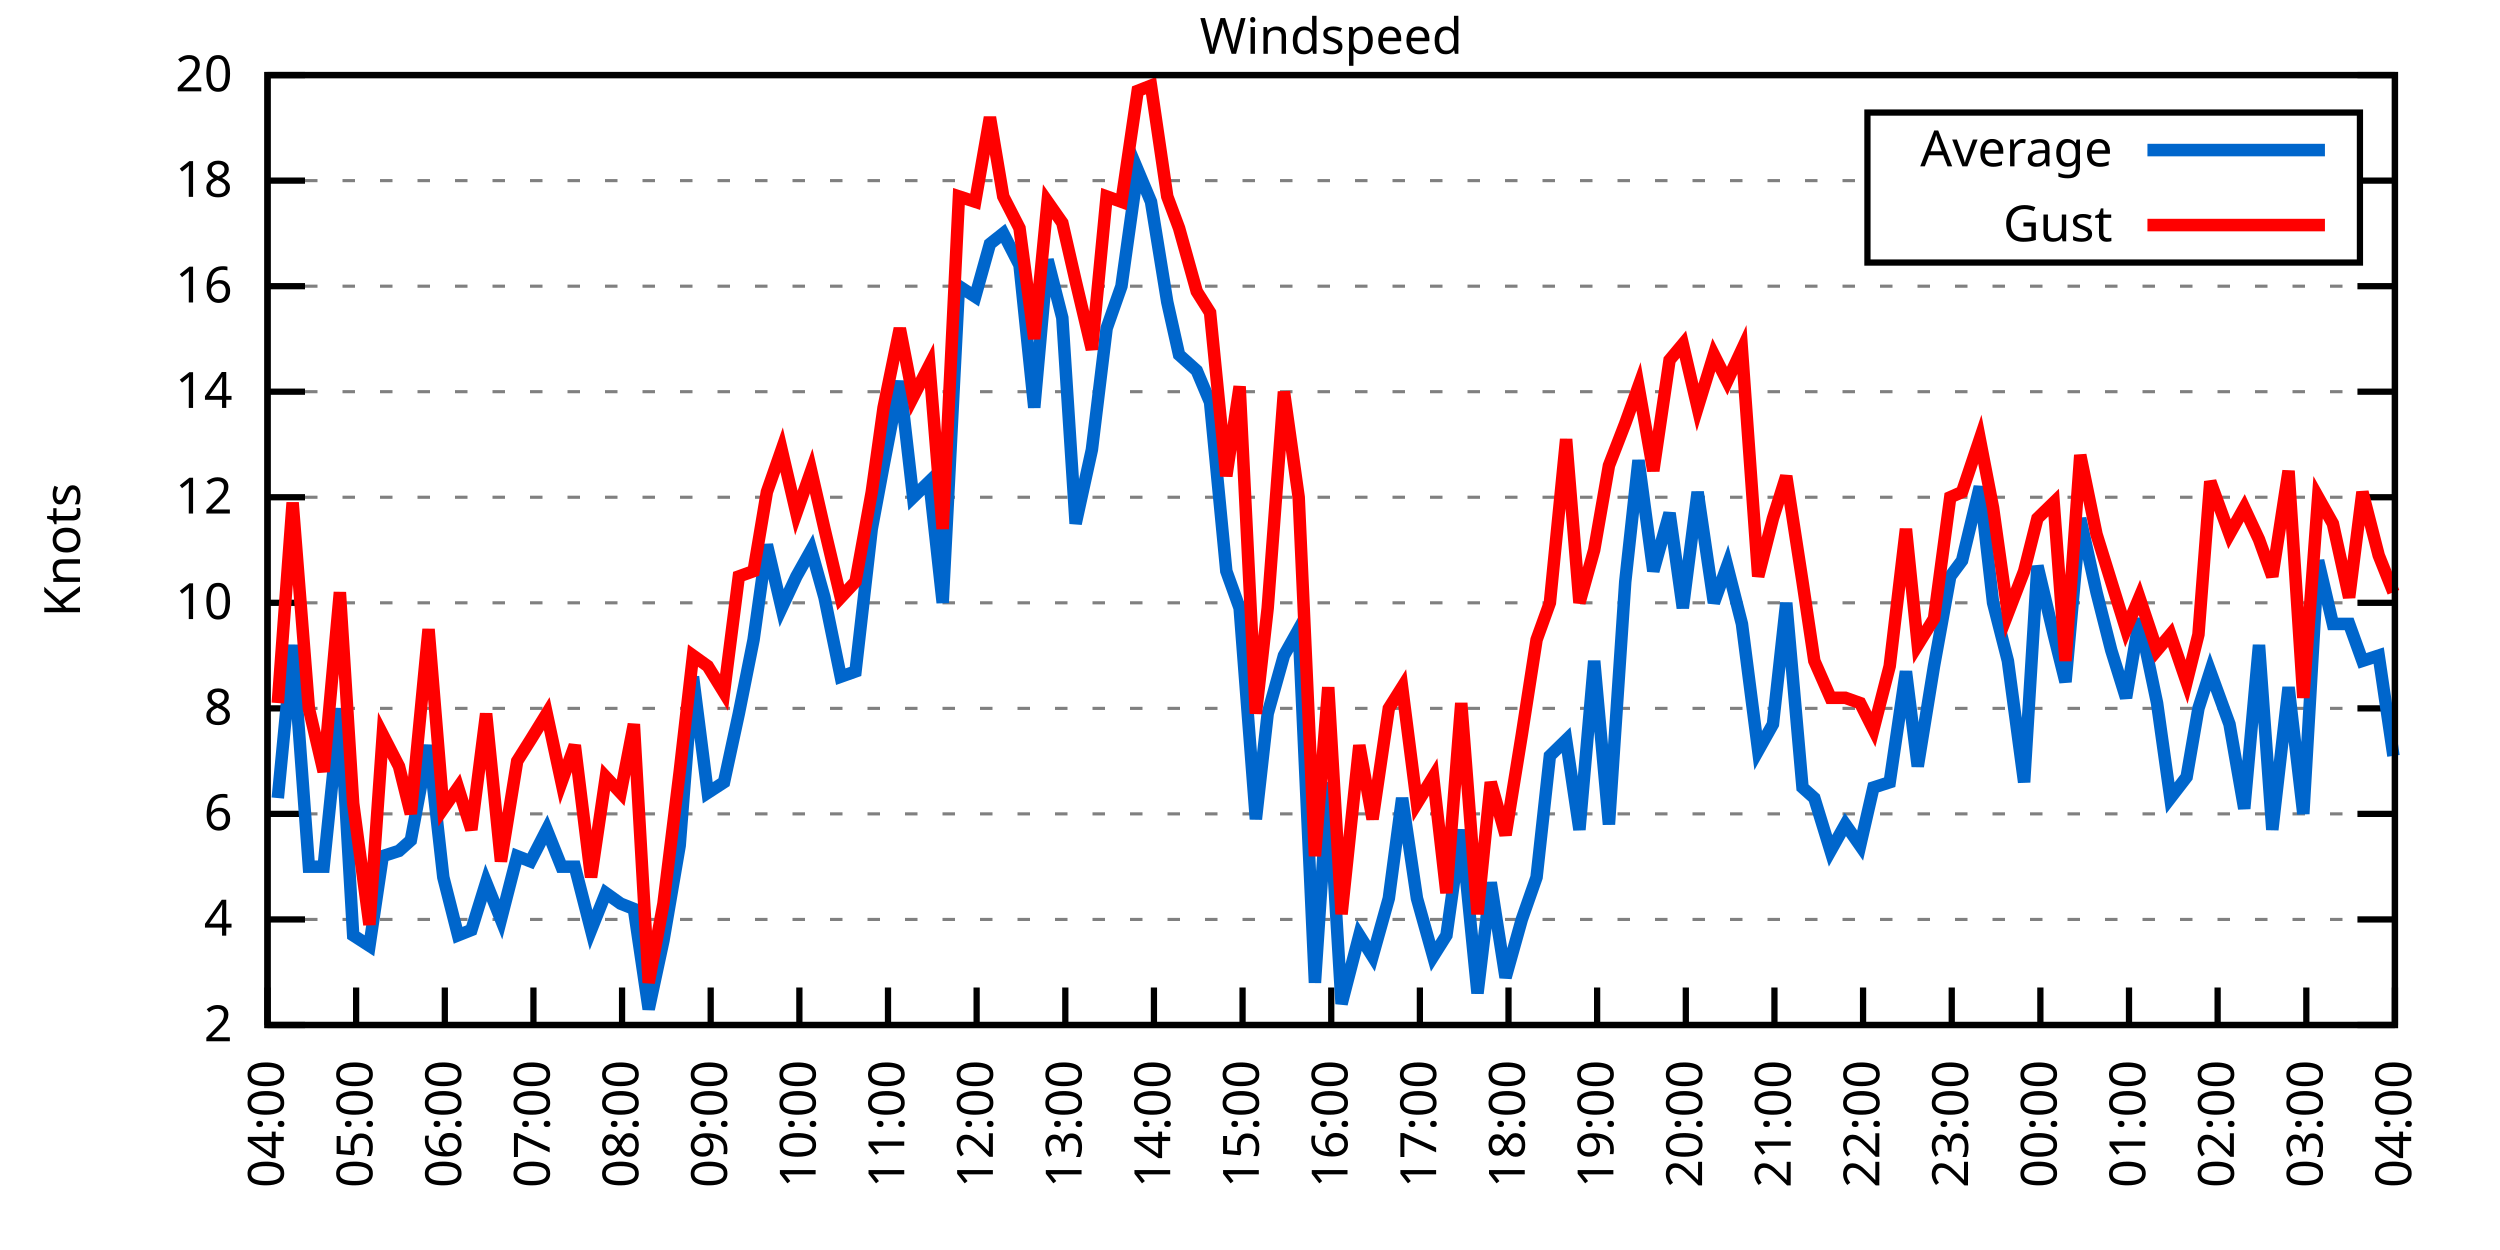
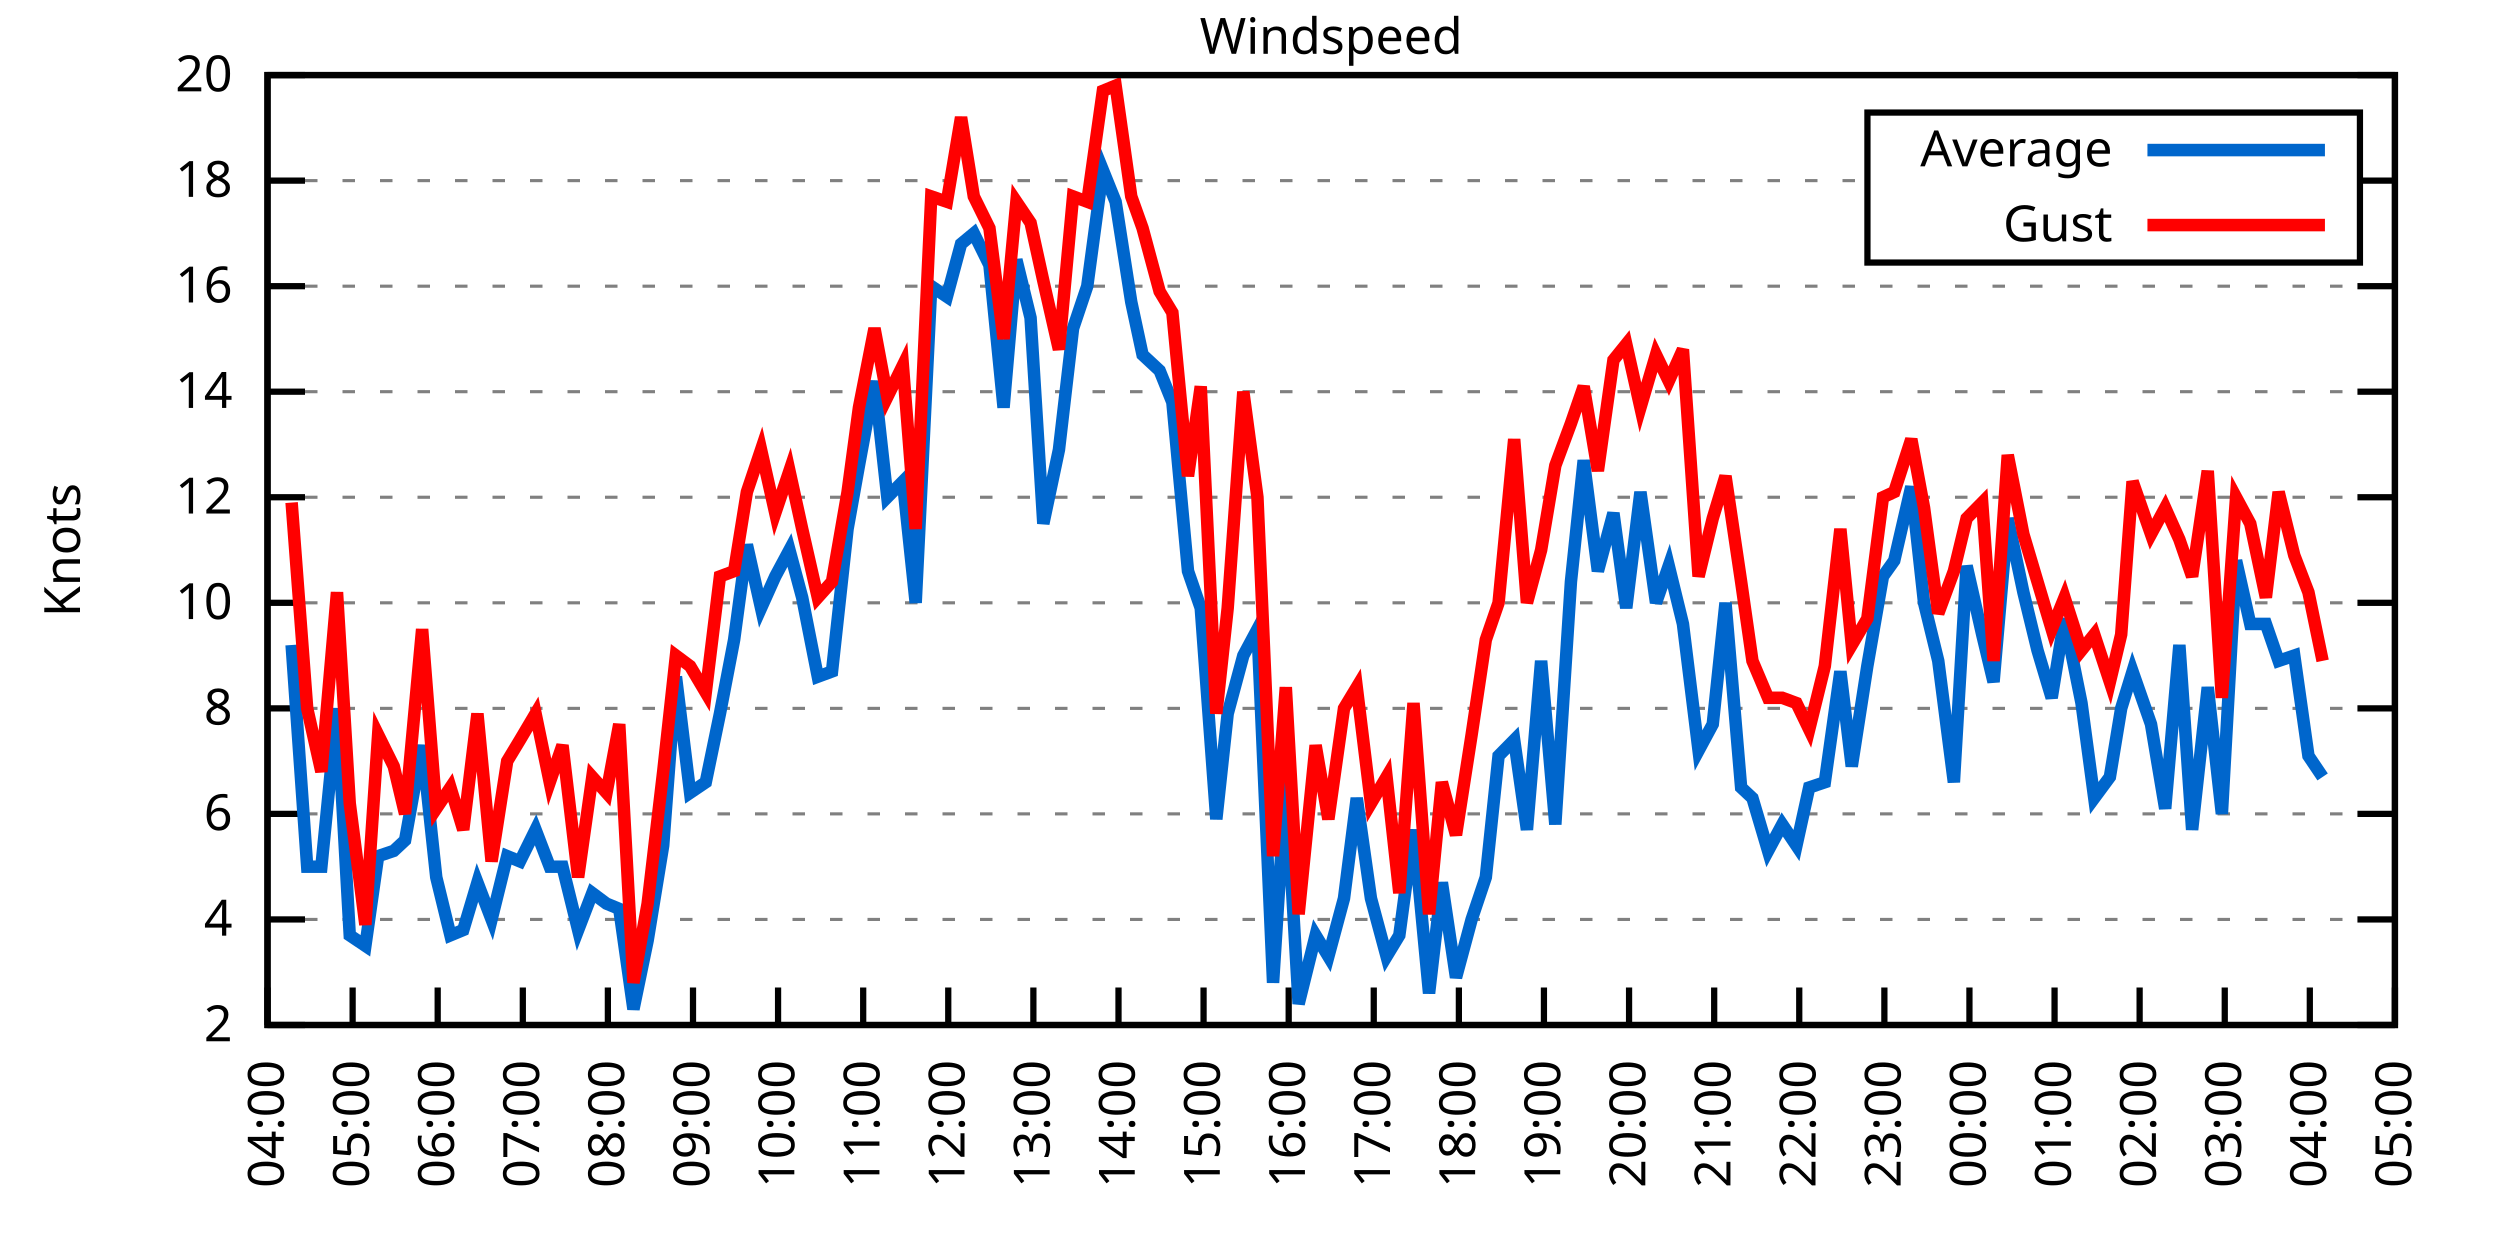
<svg xmlns="http://www.w3.org/2000/svg" xmlns:xlink="http://www.w3.org/1999/xlink" width="400" height="200" viewBox="0 0 400 200">
  <g id="gnuplot_canvas">
    <rect x="0" y="0" width="400" height="200" fill="none" />
    <defs>
      <circle id="gpDot" r="0.5" stroke-width="0.5" stroke="currentColor" />
      <path id="gpPt0" stroke-width="0.333" stroke="currentColor" d="M-1,0 h2 M0,-1 v2" />
      <path id="gpPt1" stroke-width="0.333" stroke="currentColor" d="M-1,-1 L1,1 M1,-1 L-1,1" />
      <path id="gpPt2" stroke-width="0.333" stroke="currentColor" d="M-1,0 L1,0 M0,-1 L0,1 M-1,-1 L1,1 M-1,1 L1,-1" />
      <rect id="gpPt3" stroke-width="0.333" stroke="currentColor" x="-1" y="-1" width="2" height="2" />
      <rect id="gpPt4" stroke-width="0.333" stroke="currentColor" fill="currentColor" x="-1" y="-1" width="2" height="2" />
      <circle id="gpPt5" stroke-width="0.333" stroke="currentColor" cx="0" cy="0" r="1" />
      <use xlink:href="#gpPt5" id="gpPt6" fill="currentColor" stroke="none" />
      <path id="gpPt7" stroke-width="0.333" stroke="currentColor" d="M0,-1.33 L-1.33,0.67 L1.33,0.67 z" />
      <use xlink:href="#gpPt7" id="gpPt8" fill="currentColor" stroke="none" />
      <use xlink:href="#gpPt7" id="gpPt9" stroke="currentColor" transform="rotate(180)" />
      <use xlink:href="#gpPt9" id="gpPt10" fill="currentColor" stroke="none" />
      <use xlink:href="#gpPt3" id="gpPt11" stroke="currentColor" transform="rotate(45)" />
      <use xlink:href="#gpPt11" id="gpPt12" fill="currentColor" stroke="none" />
      <path id="gpPt13" stroke-width="0.333" stroke="currentColor" d="M0,1.330 L1.265,0.411 L0.782,-1.067 L-0.782,-1.076 L-1.265,0.411 z" />
      <use xlink:href="#gpPt13" id="gpPt14" fill="currentColor" stroke="none" />
      <filter id="textbox" filterUnits="objectBoundingBox" x="0" y="0" height="1" width="1">
        <feFlood flood-color="white" flood-opacity="1" result="bgnd" />
        <feComposite in="SourceGraphic" in2="bgnd" operator="atop" />
      </filter>
      <filter id="greybox" filterUnits="objectBoundingBox" x="0" y="0" height="1" width="1">
        <feFlood flood-color="lightgrey" flood-opacity="1" result="grey" />
        <feComposite in="SourceGraphic" in2="grey" operator="atop" />
      </filter>
    </defs>
    <g fill="none" color="white" stroke="currentColor" stroke-width="1.00" stroke-linecap="butt" stroke-linejoin="miter">
</g>
    <g fill="none" color="black" stroke="currentColor" stroke-width="1.00" stroke-linecap="butt" stroke-linejoin="miter">
      <g stroke="none" shape-rendering="crispEdges">
        <polygon fill="rgb(255, 255, 255)" points="42.80,164.00 383.18,164.00 383.18,12.02 42.80,12.02 " />
      </g>
    </g>
    <g fill="none" color="black" stroke="currentColor" stroke-width="1.00" stroke-linecap="butt" stroke-linejoin="miter">
</g>
    <g fill="none" color="black" stroke="black" stroke-width="0.50" stroke-linecap="butt" stroke-linejoin="miter">
</g>
    <g fill="none" color="gray" stroke="currentColor" stroke-width="0.50" stroke-linecap="butt" stroke-linejoin="miter">
      <path stroke="gray" stroke-dasharray="2,4" class="gridline" d="M42.80,164.00 L383.19,164.00  " />
    </g>
    <g fill="none" color="gray" stroke="gray" stroke-width="1.00" stroke-linecap="butt" stroke-linejoin="miter">
</g>
    <g fill="none" color="black" stroke="currentColor" stroke-width="1.00" stroke-linecap="butt" stroke-linejoin="miter">
      <path stroke="black" d="M42.80,164.00 L48.80,164.00 M383.19,164.00 L377.19,164.00  " />
      <g transform="translate(37.20,166.60)" stroke="none" fill="black" font-family="Sans" font-size="8.00" text-anchor="end">
        <text>
          <tspan font-family="Sans"> 2</tspan>
        </text>
      </g>
    </g>
    <g fill="none" color="black" stroke="currentColor" stroke-width="1.00" stroke-linecap="butt" stroke-linejoin="miter">
</g>
    <g fill="none" color="black" stroke="black" stroke-width="0.50" stroke-linecap="butt" stroke-linejoin="miter">
</g>
    <g fill="none" color="gray" stroke="currentColor" stroke-width="0.50" stroke-linecap="butt" stroke-linejoin="miter">
      <path stroke="gray" stroke-dasharray="2,4" class="gridline" d="M42.80,147.11 L383.19,147.11  " />
    </g>
    <g fill="none" color="gray" stroke="gray" stroke-width="1.00" stroke-linecap="butt" stroke-linejoin="miter">
</g>
    <g fill="none" color="black" stroke="currentColor" stroke-width="1.00" stroke-linecap="butt" stroke-linejoin="miter">
      <path stroke="black" d="M42.80,147.11 L48.80,147.11 M383.19,147.11 L377.19,147.11  " />
      <g transform="translate(37.20,149.71)" stroke="none" fill="black" font-family="Sans" font-size="8.00" text-anchor="end">
        <text>
          <tspan font-family="Sans"> 4</tspan>
        </text>
      </g>
    </g>
    <g fill="none" color="black" stroke="currentColor" stroke-width="1.00" stroke-linecap="butt" stroke-linejoin="miter">
</g>
    <g fill="none" color="black" stroke="black" stroke-width="0.50" stroke-linecap="butt" stroke-linejoin="miter">
</g>
    <g fill="none" color="gray" stroke="currentColor" stroke-width="0.50" stroke-linecap="butt" stroke-linejoin="miter">
      <path stroke="gray" stroke-dasharray="2,4" class="gridline" d="M42.80,130.22 L383.19,130.22  " />
    </g>
    <g fill="none" color="gray" stroke="gray" stroke-width="1.00" stroke-linecap="butt" stroke-linejoin="miter">
</g>
    <g fill="none" color="black" stroke="currentColor" stroke-width="1.00" stroke-linecap="butt" stroke-linejoin="miter">
      <path stroke="black" d="M42.80,130.22 L48.80,130.22 M383.19,130.22 L377.19,130.22  " />
      <g transform="translate(37.20,132.82)" stroke="none" fill="black" font-family="Sans" font-size="8.00" text-anchor="end">
        <text>
          <tspan font-family="Sans"> 6</tspan>
        </text>
      </g>
    </g>
    <g fill="none" color="black" stroke="currentColor" stroke-width="1.00" stroke-linecap="butt" stroke-linejoin="miter">
</g>
    <g fill="none" color="black" stroke="black" stroke-width="0.50" stroke-linecap="butt" stroke-linejoin="miter">
</g>
    <g fill="none" color="gray" stroke="currentColor" stroke-width="0.50" stroke-linecap="butt" stroke-linejoin="miter">
      <path stroke="gray" stroke-dasharray="2,4" class="gridline" d="M42.80,113.34 L383.19,113.34  " />
    </g>
    <g fill="none" color="gray" stroke="gray" stroke-width="1.00" stroke-linecap="butt" stroke-linejoin="miter">
</g>
    <g fill="none" color="black" stroke="currentColor" stroke-width="1.00" stroke-linecap="butt" stroke-linejoin="miter">
      <path stroke="black" d="M42.80,113.34 L48.80,113.34 M383.19,113.34 L377.19,113.34  " />
      <g transform="translate(37.20,115.94)" stroke="none" fill="black" font-family="Sans" font-size="8.00" text-anchor="end">
        <text>
          <tspan font-family="Sans"> 8</tspan>
        </text>
      </g>
    </g>
    <g fill="none" color="black" stroke="currentColor" stroke-width="1.00" stroke-linecap="butt" stroke-linejoin="miter">
</g>
    <g fill="none" color="black" stroke="black" stroke-width="0.50" stroke-linecap="butt" stroke-linejoin="miter">
</g>
    <g fill="none" color="gray" stroke="currentColor" stroke-width="0.50" stroke-linecap="butt" stroke-linejoin="miter">
      <path stroke="gray" stroke-dasharray="2,4" class="gridline" d="M42.80,96.45 L383.19,96.45  " />
    </g>
    <g fill="none" color="gray" stroke="gray" stroke-width="1.00" stroke-linecap="butt" stroke-linejoin="miter">
</g>
    <g fill="none" color="black" stroke="currentColor" stroke-width="1.00" stroke-linecap="butt" stroke-linejoin="miter">
      <path stroke="black" d="M42.80,96.45 L48.80,96.45 M383.19,96.45 L377.19,96.45  " />
      <g transform="translate(37.20,99.05)" stroke="none" fill="black" font-family="Sans" font-size="8.00" text-anchor="end">
        <text>
          <tspan font-family="Sans"> 10</tspan>
        </text>
      </g>
    </g>
    <g fill="none" color="black" stroke="currentColor" stroke-width="1.00" stroke-linecap="butt" stroke-linejoin="miter">
</g>
    <g fill="none" color="black" stroke="black" stroke-width="0.50" stroke-linecap="butt" stroke-linejoin="miter">
</g>
    <g fill="none" color="gray" stroke="currentColor" stroke-width="0.50" stroke-linecap="butt" stroke-linejoin="miter">
      <path stroke="gray" stroke-dasharray="2,4" class="gridline" d="M42.80,79.56 L383.19,79.56  " />
    </g>
    <g fill="none" color="gray" stroke="gray" stroke-width="1.00" stroke-linecap="butt" stroke-linejoin="miter">
</g>
    <g fill="none" color="black" stroke="currentColor" stroke-width="1.00" stroke-linecap="butt" stroke-linejoin="miter">
      <path stroke="black" d="M42.80,79.56 L48.80,79.56 M383.19,79.56 L377.19,79.56  " />
      <g transform="translate(37.20,82.16)" stroke="none" fill="black" font-family="Sans" font-size="8.00" text-anchor="end">
        <text>
          <tspan font-family="Sans"> 12</tspan>
        </text>
      </g>
    </g>
    <g fill="none" color="black" stroke="currentColor" stroke-width="1.00" stroke-linecap="butt" stroke-linejoin="miter">
</g>
    <g fill="none" color="black" stroke="black" stroke-width="0.50" stroke-linecap="butt" stroke-linejoin="miter">
</g>
    <g fill="none" color="gray" stroke="currentColor" stroke-width="0.50" stroke-linecap="butt" stroke-linejoin="miter">
      <path stroke="gray" stroke-dasharray="2,4" class="gridline" d="M42.80,62.67 L383.19,62.67  " />
    </g>
    <g fill="none" color="gray" stroke="gray" stroke-width="1.00" stroke-linecap="butt" stroke-linejoin="miter">
</g>
    <g fill="none" color="black" stroke="currentColor" stroke-width="1.00" stroke-linecap="butt" stroke-linejoin="miter">
      <path stroke="black" d="M42.80,62.67 L48.80,62.67 M383.19,62.67 L377.19,62.67  " />
      <g transform="translate(37.20,65.27)" stroke="none" fill="black" font-family="Sans" font-size="8.00" text-anchor="end">
        <text>
          <tspan font-family="Sans"> 14</tspan>
        </text>
      </g>
    </g>
    <g fill="none" color="black" stroke="currentColor" stroke-width="1.00" stroke-linecap="butt" stroke-linejoin="miter">
</g>
    <g fill="none" color="black" stroke="black" stroke-width="0.50" stroke-linecap="butt" stroke-linejoin="miter">
</g>
    <g fill="none" color="gray" stroke="currentColor" stroke-width="0.50" stroke-linecap="butt" stroke-linejoin="miter">
      <path stroke="gray" stroke-dasharray="2,4" class="gridline" d="M42.80,45.79 L383.19,45.79  " />
    </g>
    <g fill="none" color="gray" stroke="gray" stroke-width="1.00" stroke-linecap="butt" stroke-linejoin="miter">
</g>
    <g fill="none" color="black" stroke="currentColor" stroke-width="1.00" stroke-linecap="butt" stroke-linejoin="miter">
      <path stroke="black" d="M42.80,45.79 L48.80,45.79 M383.19,45.79 L377.19,45.79  " />
      <g transform="translate(37.20,48.39)" stroke="none" fill="black" font-family="Sans" font-size="8.00" text-anchor="end">
        <text>
          <tspan font-family="Sans"> 16</tspan>
        </text>
      </g>
    </g>
    <g fill="none" color="black" stroke="currentColor" stroke-width="1.00" stroke-linecap="butt" stroke-linejoin="miter">
</g>
    <g fill="none" color="black" stroke="black" stroke-width="0.50" stroke-linecap="butt" stroke-linejoin="miter">
</g>
    <g fill="none" color="gray" stroke="currentColor" stroke-width="0.50" stroke-linecap="butt" stroke-linejoin="miter">
      <path stroke="gray" stroke-dasharray="2,4" class="gridline" d="M42.80,28.90 L298.79,28.90 M377.59,28.90 L383.19,28.90  " />
    </g>
    <g fill="none" color="gray" stroke="gray" stroke-width="1.00" stroke-linecap="butt" stroke-linejoin="miter">
</g>
    <g fill="none" color="black" stroke="currentColor" stroke-width="1.00" stroke-linecap="butt" stroke-linejoin="miter">
      <path stroke="black" d="M42.80,28.90 L48.80,28.90 M383.19,28.90 L377.19,28.90  " />
      <g transform="translate(37.20,31.50)" stroke="none" fill="black" font-family="Sans" font-size="8.00" text-anchor="end">
        <text>
          <tspan font-family="Sans"> 18</tspan>
        </text>
      </g>
    </g>
    <g fill="none" color="black" stroke="currentColor" stroke-width="1.00" stroke-linecap="butt" stroke-linejoin="miter">
</g>
    <g fill="none" color="black" stroke="black" stroke-width="0.50" stroke-linecap="butt" stroke-linejoin="miter">
</g>
    <g fill="none" color="gray" stroke="currentColor" stroke-width="0.50" stroke-linecap="butt" stroke-linejoin="miter">
      <path stroke="gray" stroke-dasharray="2,4" class="gridline" d="M42.80,12.01 L383.19,12.01  " />
    </g>
    <g fill="none" color="gray" stroke="gray" stroke-width="1.00" stroke-linecap="butt" stroke-linejoin="miter">
</g>
    <g fill="none" color="black" stroke="currentColor" stroke-width="1.00" stroke-linecap="butt" stroke-linejoin="miter">
      <path stroke="black" d="M42.80,12.01 L48.80,12.01 M383.19,12.01 L377.19,12.01  " />
      <g transform="translate(37.20,14.61)" stroke="none" fill="black" font-family="Sans" font-size="8.00" text-anchor="end">
        <text>
          <tspan font-family="Sans"> 20</tspan>
        </text>
      </g>
    </g>
    <g fill="none" color="black" stroke="currentColor" stroke-width="1.00" stroke-linecap="butt" stroke-linejoin="miter">
      <path stroke="black" d="M42.80,164.00 L42.80,158.00  " />
      <g transform="translate(45.40,169.60) rotate(270.00)" stroke="none" fill="black" font-family="Sans" font-size="8.00" text-anchor="end">
        <text>
          <tspan font-family="Sans">04:00</tspan>
        </text>
      </g>
    </g>
    <g fill="none" color="black" stroke="currentColor" stroke-width="1.00" stroke-linecap="butt" stroke-linejoin="miter">
-       <path stroke="black" d="M56.98,164.00 L56.98,158.00  " />
-       <g transform="translate(59.58,169.60) rotate(270.00)" stroke="none" fill="black" font-family="Sans" font-size="8.00" text-anchor="end">
+       <path stroke="black" d="M56.42,164.00 L56.42,158.00  " />
+       <g transform="translate(59.02,169.60) rotate(270.00)" stroke="none" fill="black" font-family="Sans" font-size="8.00" text-anchor="end">
        <text>
          <tspan font-family="Sans">05:00</tspan>
        </text>
      </g>
    </g>
    <g fill="none" color="black" stroke="currentColor" stroke-width="1.00" stroke-linecap="butt" stroke-linejoin="miter">
-       <path stroke="black" d="M71.17,164.00 L71.17,158.00  " />
-       <g transform="translate(73.77,169.60) rotate(270.00)" stroke="none" fill="black" font-family="Sans" font-size="8.00" text-anchor="end">
+       <path stroke="black" d="M70.03,164.00 L70.03,158.00  " />
+       <g transform="translate(72.63,169.60) rotate(270.00)" stroke="none" fill="black" font-family="Sans" font-size="8.00" text-anchor="end">
        <text>
          <tspan font-family="Sans">06:00</tspan>
        </text>
      </g>
    </g>
    <g fill="none" color="black" stroke="currentColor" stroke-width="1.00" stroke-linecap="butt" stroke-linejoin="miter">
-       <path stroke="black" d="M85.35,164.00 L85.35,158.00  " />
-       <g transform="translate(87.95,169.60) rotate(270.00)" stroke="none" fill="black" font-family="Sans" font-size="8.00" text-anchor="end">
+       <path stroke="black" d="M83.65,164.00 L83.65,158.00  " />
+       <g transform="translate(86.25,169.60) rotate(270.00)" stroke="none" fill="black" font-family="Sans" font-size="8.00" text-anchor="end">
        <text>
          <tspan font-family="Sans">07:00</tspan>
        </text>
      </g>
    </g>
    <g fill="none" color="black" stroke="currentColor" stroke-width="1.00" stroke-linecap="butt" stroke-linejoin="miter">
-       <path stroke="black" d="M99.53,164.00 L99.53,158.00  " />
-       <g transform="translate(102.13,169.60) rotate(270.00)" stroke="none" fill="black" font-family="Sans" font-size="8.00" text-anchor="end">
+       <path stroke="black" d="M97.26,164.00 L97.26,158.00  " />
+       <g transform="translate(99.86,169.60) rotate(270.00)" stroke="none" fill="black" font-family="Sans" font-size="8.00" text-anchor="end">
        <text>
          <tspan font-family="Sans">08:00</tspan>
        </text>
      </g>
    </g>
    <g fill="none" color="black" stroke="currentColor" stroke-width="1.00" stroke-linecap="butt" stroke-linejoin="miter">
-       <path stroke="black" d="M113.71,164.00 L113.71,158.00  " />
-       <g transform="translate(116.31,169.60) rotate(270.00)" stroke="none" fill="black" font-family="Sans" font-size="8.00" text-anchor="end">
+       <path stroke="black" d="M110.88,164.00 L110.88,158.00  " />
+       <g transform="translate(113.48,169.60) rotate(270.00)" stroke="none" fill="black" font-family="Sans" font-size="8.00" text-anchor="end">
        <text>
          <tspan font-family="Sans">09:00</tspan>
        </text>
      </g>
    </g>
    <g fill="none" color="black" stroke="currentColor" stroke-width="1.00" stroke-linecap="butt" stroke-linejoin="miter">
-       <path stroke="black" d="M127.90,164.00 L127.90,158.00  " />
-       <g transform="translate(130.50,169.60) rotate(270.00)" stroke="none" fill="black" font-family="Sans" font-size="8.00" text-anchor="end">
+       <path stroke="black" d="M124.49,164.00 L124.49,158.00  " />
+       <g transform="translate(127.09,169.60) rotate(270.00)" stroke="none" fill="black" font-family="Sans" font-size="8.00" text-anchor="end">
        <text>
          <tspan font-family="Sans">10:00</tspan>
        </text>
      </g>
    </g>
    <g fill="none" color="black" stroke="currentColor" stroke-width="1.00" stroke-linecap="butt" stroke-linejoin="miter">
-       <path stroke="black" d="M142.08,164.00 L142.08,158.00  " />
-       <g transform="translate(144.68,169.60) rotate(270.00)" stroke="none" fill="black" font-family="Sans" font-size="8.00" text-anchor="end">
+       <path stroke="black" d="M138.11,164.00 L138.11,158.00  " />
+       <g transform="translate(140.71,169.60) rotate(270.00)" stroke="none" fill="black" font-family="Sans" font-size="8.00" text-anchor="end">
        <text>
          <tspan font-family="Sans">11:00</tspan>
        </text>
      </g>
    </g>
    <g fill="none" color="black" stroke="currentColor" stroke-width="1.00" stroke-linecap="butt" stroke-linejoin="miter">
-       <path stroke="black" d="M156.26,164.00 L156.26,158.00  " />
-       <g transform="translate(158.86,169.60) rotate(270.00)" stroke="none" fill="black" font-family="Sans" font-size="8.00" text-anchor="end">
+       <path stroke="black" d="M151.72,164.00 L151.72,158.00  " />
+       <g transform="translate(154.32,169.60) rotate(270.00)" stroke="none" fill="black" font-family="Sans" font-size="8.00" text-anchor="end">
        <text>
          <tspan font-family="Sans">12:00</tspan>
        </text>
      </g>
    </g>
    <g fill="none" color="black" stroke="currentColor" stroke-width="1.00" stroke-linecap="butt" stroke-linejoin="miter">
-       <path stroke="black" d="M170.45,164.00 L170.45,158.00  " />
-       <g transform="translate(173.05,169.60) rotate(270.00)" stroke="none" fill="black" font-family="Sans" font-size="8.00" text-anchor="end">
+       <path stroke="black" d="M165.34,164.00 L165.34,158.00  " />
+       <g transform="translate(167.94,169.60) rotate(270.00)" stroke="none" fill="black" font-family="Sans" font-size="8.00" text-anchor="end">
        <text>
          <tspan font-family="Sans">13:00</tspan>
        </text>
      </g>
    </g>
    <g fill="none" color="black" stroke="currentColor" stroke-width="1.00" stroke-linecap="butt" stroke-linejoin="miter">
-       <path stroke="black" d="M184.63,164.00 L184.63,158.00  " />
-       <g transform="translate(187.23,169.60) rotate(270.00)" stroke="none" fill="black" font-family="Sans" font-size="8.00" text-anchor="end">
+       <path stroke="black" d="M178.96,164.00 L178.96,158.00  " />
+       <g transform="translate(181.56,169.60) rotate(270.00)" stroke="none" fill="black" font-family="Sans" font-size="8.00" text-anchor="end">
        <text>
          <tspan font-family="Sans">14:00</tspan>
        </text>
      </g>
    </g>
    <g fill="none" color="black" stroke="currentColor" stroke-width="1.00" stroke-linecap="butt" stroke-linejoin="miter">
-       <path stroke="black" d="M198.81,164.00 L198.81,158.00  " />
-       <g transform="translate(201.41,169.60) rotate(270.00)" stroke="none" fill="black" font-family="Sans" font-size="8.00" text-anchor="end">
+       <path stroke="black" d="M192.57,164.00 L192.57,158.00  " />
+       <g transform="translate(195.17,169.60) rotate(270.00)" stroke="none" fill="black" font-family="Sans" font-size="8.00" text-anchor="end">
        <text>
          <tspan font-family="Sans">15:00</tspan>
        </text>
      </g>
    </g>
    <g fill="none" color="black" stroke="currentColor" stroke-width="1.00" stroke-linecap="butt" stroke-linejoin="miter">
-       <path stroke="black" d="M213.00,164.00 L213.00,158.00  " />
-       <g transform="translate(215.60,169.60) rotate(270.00)" stroke="none" fill="black" font-family="Sans" font-size="8.00" text-anchor="end">
+       <path stroke="black" d="M206.19,164.00 L206.19,158.00  " />
+       <g transform="translate(208.79,169.60) rotate(270.00)" stroke="none" fill="black" font-family="Sans" font-size="8.00" text-anchor="end">
        <text>
          <tspan font-family="Sans">16:00</tspan>
        </text>
      </g>
    </g>
    <g fill="none" color="black" stroke="currentColor" stroke-width="1.00" stroke-linecap="butt" stroke-linejoin="miter">
-       <path stroke="black" d="M227.18,164.00 L227.18,158.00  " />
-       <g transform="translate(229.78,169.60) rotate(270.00)" stroke="none" fill="black" font-family="Sans" font-size="8.00" text-anchor="end">
+       <path stroke="black" d="M219.80,164.00 L219.80,158.00  " />
+       <g transform="translate(222.40,169.60) rotate(270.00)" stroke="none" fill="black" font-family="Sans" font-size="8.00" text-anchor="end">
        <text>
          <tspan font-family="Sans">17:00</tspan>
        </text>
      </g>
    </g>
    <g fill="none" color="black" stroke="currentColor" stroke-width="1.00" stroke-linecap="butt" stroke-linejoin="miter">
-       <path stroke="black" d="M241.36,164.00 L241.36,158.00  " />
-       <g transform="translate(243.96,169.60) rotate(270.00)" stroke="none" fill="black" font-family="Sans" font-size="8.00" text-anchor="end">
+       <path stroke="black" d="M233.42,164.00 L233.42,158.00  " />
+       <g transform="translate(236.02,169.60) rotate(270.00)" stroke="none" fill="black" font-family="Sans" font-size="8.00" text-anchor="end">
        <text>
          <tspan font-family="Sans">18:00</tspan>
        </text>
      </g>
    </g>
    <g fill="none" color="black" stroke="currentColor" stroke-width="1.00" stroke-linecap="butt" stroke-linejoin="miter">
-       <path stroke="black" d="M255.54,164.00 L255.54,158.00  " />
-       <g transform="translate(258.14,169.60) rotate(270.00)" stroke="none" fill="black" font-family="Sans" font-size="8.00" text-anchor="end">
+       <path stroke="black" d="M247.03,164.00 L247.03,158.00  " />
+       <g transform="translate(249.63,169.60) rotate(270.00)" stroke="none" fill="black" font-family="Sans" font-size="8.00" text-anchor="end">
        <text>
          <tspan font-family="Sans">19:00</tspan>
        </text>
      </g>
    </g>
    <g fill="none" color="black" stroke="currentColor" stroke-width="1.00" stroke-linecap="butt" stroke-linejoin="miter">
-       <path stroke="black" d="M269.73,164.00 L269.73,158.00  " />
-       <g transform="translate(272.33,169.60) rotate(270.00)" stroke="none" fill="black" font-family="Sans" font-size="8.00" text-anchor="end">
+       <path stroke="black" d="M260.65,164.00 L260.65,158.00  " />
+       <g transform="translate(263.25,169.60) rotate(270.00)" stroke="none" fill="black" font-family="Sans" font-size="8.00" text-anchor="end">
        <text>
          <tspan font-family="Sans">20:00</tspan>
        </text>
      </g>
    </g>
    <g fill="none" color="black" stroke="currentColor" stroke-width="1.00" stroke-linecap="butt" stroke-linejoin="miter">
-       <path stroke="black" d="M283.91,164.00 L283.91,158.00  " />
-       <g transform="translate(286.51,169.60) rotate(270.00)" stroke="none" fill="black" font-family="Sans" font-size="8.00" text-anchor="end">
+       <path stroke="black" d="M274.27,164.00 L274.27,158.00  " />
+       <g transform="translate(276.87,169.60) rotate(270.00)" stroke="none" fill="black" font-family="Sans" font-size="8.00" text-anchor="end">
        <text>
          <tspan font-family="Sans">21:00</tspan>
        </text>
      </g>
    </g>
    <g fill="none" color="black" stroke="currentColor" stroke-width="1.00" stroke-linecap="butt" stroke-linejoin="miter">
-       <path stroke="black" d="M298.09,164.00 L298.09,158.00  " />
-       <g transform="translate(300.69,169.60) rotate(270.00)" stroke="none" fill="black" font-family="Sans" font-size="8.00" text-anchor="end">
+       <path stroke="black" d="M287.88,164.00 L287.88,158.00  " />
+       <g transform="translate(290.48,169.60) rotate(270.00)" stroke="none" fill="black" font-family="Sans" font-size="8.00" text-anchor="end">
        <text>
          <tspan font-family="Sans">22:00</tspan>
        </text>
      </g>
    </g>
    <g fill="none" color="black" stroke="currentColor" stroke-width="1.00" stroke-linecap="butt" stroke-linejoin="miter">
-       <path stroke="black" d="M312.28,164.00 L312.28,158.00  " />
-       <g transform="translate(314.88,169.60) rotate(270.00)" stroke="none" fill="black" font-family="Sans" font-size="8.00" text-anchor="end">
+       <path stroke="black" d="M301.50,164.00 L301.50,158.00  " />
+       <g transform="translate(304.10,169.60) rotate(270.00)" stroke="none" fill="black" font-family="Sans" font-size="8.00" text-anchor="end">
        <text>
          <tspan font-family="Sans">23:00</tspan>
        </text>
      </g>
    </g>
    <g fill="none" color="black" stroke="currentColor" stroke-width="1.00" stroke-linecap="butt" stroke-linejoin="miter">
-       <path stroke="black" d="M326.46,164.00 L326.46,158.00  " />
-       <g transform="translate(329.06,169.60) rotate(270.00)" stroke="none" fill="black" font-family="Sans" font-size="8.00" text-anchor="end">
+       <path stroke="black" d="M315.11,164.00 L315.11,158.00  " />
+       <g transform="translate(317.71,169.60) rotate(270.00)" stroke="none" fill="black" font-family="Sans" font-size="8.00" text-anchor="end">
        <text>
          <tspan font-family="Sans">00:00</tspan>
        </text>
      </g>
    </g>
    <g fill="none" color="black" stroke="currentColor" stroke-width="1.00" stroke-linecap="butt" stroke-linejoin="miter">
-       <path stroke="black" d="M340.64,164.00 L340.64,158.00  " />
-       <g transform="translate(343.24,169.60) rotate(270.00)" stroke="none" fill="black" font-family="Sans" font-size="8.00" text-anchor="end">
+       <path stroke="black" d="M328.73,164.00 L328.73,158.00  " />
+       <g transform="translate(331.33,169.60) rotate(270.00)" stroke="none" fill="black" font-family="Sans" font-size="8.00" text-anchor="end">
        <text>
          <tspan font-family="Sans">01:00</tspan>
        </text>
      </g>
    </g>
    <g fill="none" color="black" stroke="currentColor" stroke-width="1.00" stroke-linecap="butt" stroke-linejoin="miter">
-       <path stroke="black" d="M354.82,164.00 L354.82,158.00  " />
-       <g transform="translate(357.42,169.60) rotate(270.00)" stroke="none" fill="black" font-family="Sans" font-size="8.00" text-anchor="end">
+       <path stroke="black" d="M342.34,164.00 L342.34,158.00  " />
+       <g transform="translate(344.94,169.60) rotate(270.00)" stroke="none" fill="black" font-family="Sans" font-size="8.00" text-anchor="end">
        <text>
          <tspan font-family="Sans">02:00</tspan>
        </text>
      </g>
    </g>
    <g fill="none" color="black" stroke="currentColor" stroke-width="1.00" stroke-linecap="butt" stroke-linejoin="miter">
-       <path stroke="black" d="M369.01,164.00 L369.01,158.00  " />
-       <g transform="translate(371.61,169.60) rotate(270.00)" stroke="none" fill="black" font-family="Sans" font-size="8.00" text-anchor="end">
+       <path stroke="black" d="M355.96,164.00 L355.96,158.00  " />
+       <g transform="translate(358.56,169.60) rotate(270.00)" stroke="none" fill="black" font-family="Sans" font-size="8.00" text-anchor="end">
        <text>
          <tspan font-family="Sans">03:00</tspan>
+         </text>
+       </g>
+     </g>
+     <g fill="none" color="black" stroke="currentColor" stroke-width="1.00" stroke-linecap="butt" stroke-linejoin="miter">
+       <path stroke="black" d="M369.57,164.00 L369.57,158.00  " />
+       <g transform="translate(372.17,169.60) rotate(270.00)" stroke="none" fill="black" font-family="Sans" font-size="8.00" text-anchor="end">
+         <text>
+           <tspan font-family="Sans">04:00</tspan>
        </text>
      </g>
    </g>
    <g fill="none" color="black" stroke="currentColor" stroke-width="1.00" stroke-linecap="butt" stroke-linejoin="miter">
      <path stroke="black" d="M383.19,164.00 L383.19,158.00  " />
      <g transform="translate(385.79,169.60) rotate(270.00)" stroke="none" fill="black" font-family="Sans" font-size="8.00" text-anchor="end">
        <text>
-           <tspan font-family="Sans">04:00</tspan>
+           <tspan font-family="Sans">05:00</tspan>
        </text>
      </g>
    </g>
    <g fill="none" color="black" stroke="currentColor" stroke-width="1.00" stroke-linecap="butt" stroke-linejoin="miter">
</g>
    <g fill="none" color="black" stroke="currentColor" stroke-width="1.00" stroke-linecap="butt" stroke-linejoin="miter">
      <path stroke="black" d="M42.80,12.01 L42.80,164.00 L383.19,164.00 L383.19,12.01 L42.80,12.01 Z  " />
    </g>
    <g fill="none" color="black" stroke="currentColor" stroke-width="1.00" stroke-linecap="butt" stroke-linejoin="miter">
</g>
    <g fill="none" color="black" stroke="currentColor" stroke-width="1.00" stroke-linecap="butt" stroke-linejoin="miter">
      <path stroke="black" d="M298.79,42.01 L298.79,18.01 L377.59,18.01 L377.59,42.01 L298.79,42.01 Z  " />
    </g>
    <g id="Windspeed_plot_1">
      <g fill="none" color="white" stroke="black" stroke-width="2.00" stroke-linecap="butt" stroke-linejoin="miter">
</g>
      <g fill="none" color="black" stroke="currentColor" stroke-width="2.00" stroke-linecap="butt" stroke-linejoin="miter">
        <g transform="translate(337.99,26.61)" stroke="none" fill="black" font-family="Sans" font-size="8.00" text-anchor="end">
          <text>
            <tspan font-family="Sans">Average</tspan>
          </text>
        </g>
      </g>
      <g fill="none" color="black" stroke="currentColor" stroke-width="2.00" stroke-linecap="butt" stroke-linejoin="miter">
-         <path stroke="rgb(  0, 102, 204)" d="M343.59,24.01 L371.99,24.01 M44.45,127.69 L46.82,103.20 L49.42,138.67 L51.78,138.67 L54.38,113.34 L56.51,149.65   L59.11,151.33 L61.24,136.98 L63.84,136.14 L65.73,134.45 L68.57,119.25 L70.93,140.36 L73.29,149.65 L75.42,148.80   L77.78,141.20 L80.15,147.11 L82.75,136.98 L84.88,137.82 L87.48,132.76 L89.84,138.67 L91.97,138.67 L94.57,148.80   L96.93,142.89 L99.30,144.58 L101.42,145.42 L103.79,161.47 L106.15,150.49 L108.75,135.29 L110.88,108.27 L113.24,126.85   L115.84,125.16 L118.21,114.18 L120.57,102.36 L122.70,87.16 L125.06,97.29 L127.42,92.23 L129.79,88.00 L131.92,95.60   L134.52,108.27 L136.88,107.43 L139.48,84.63 L141.37,74.49 L143.97,60.98 L146.10,79.56 L148.70,77.03 L150.83,96.45   L153.43,45.79 L156.03,47.47 L158.39,39.03 L160.52,37.34 L163.12,42.41 L165.48,65.21 L167.61,41.56 L169.97,50.85   L172.10,83.78 L174.70,71.96 L177.06,52.54 L179.43,45.79 L182.03,27.21 L184.16,32.28 L186.76,48.32 L188.65,56.76   L191.48,59.30 L193.61,64.36 L196.21,91.38 L198.34,97.29 L200.94,131.07 L202.83,114.18 L205.43,104.89 L207.79,100.67   L210.39,157.24 L212.52,125.16 L214.65,160.62 L217.49,149.65 L219.61,153.02 L222.21,143.73 L224.34,127.69 L226.71,143.73   L229.31,153.02 L231.43,149.65 L233.80,132.76 L236.40,158.93 L238.52,141.20 L240.89,156.40 L243.49,147.11 L245.85,140.36   L247.98,120.94 L250.58,118.40 L252.71,132.76 L255.07,105.74 L257.43,131.91 L260.04,93.07 L262.16,73.65 L264.53,91.38   L267.13,82.09 L269.25,97.29 L271.62,78.72 L274.22,96.45 L276.35,90.54 L278.71,99.83 L281.31,120.09 L283.67,115.87   L285.80,96.45 L288.40,126.00 L290.29,127.69 L292.89,136.14 L295.26,131.91 L297.62,135.29 L299.75,126.00 L302.35,125.16   L304.95,107.43 L306.84,122.62 L309.44,106.58 L312.04,92.23 L313.93,89.69 L316.77,77.87 L318.89,96.45 L321.26,105.74   L323.86,125.16 L325.99,90.54 L328.59,101.52 L330.48,109.11 L332.84,82.94 L335.44,94.76 L337.80,104.05 L340.17,111.65   L342.30,98.98 L345.13,112.49 L347.26,127.69 L349.86,124.31 L351.75,113.34 L353.64,107.43 L356.72,115.87 L359.08,129.38   L361.44,103.20 L363.57,132.76 L366.17,109.96 L368.53,130.22 L370.90,89.69 L373.26,99.83 L375.86,99.83 L377.99,105.74   L380.59,104.89 L382.95,120.94  " />
+         <path stroke="rgb(  0, 102, 204)" d="M343.59,24.01 L371.99,24.01 M46.66,103.20 L49.15,138.67 L51.42,138.67 L53.92,113.34 L55.96,149.65 L58.46,151.33   L60.50,136.98 L63.00,136.14 L64.81,134.45 L67.54,119.25 L69.80,140.36 L72.07,149.65 L74.12,148.80 L76.39,141.20   L78.65,147.11 L81.15,136.98 L83.19,137.82 L85.69,132.76 L87.96,138.67 L90.00,138.67 L92.50,148.80 L94.77,142.89   L97.04,144.58 L99.08,145.42 L101.35,161.47 L103.62,150.49 L106.11,135.29 L108.15,108.27 L110.42,126.85 L112.92,125.16   L115.19,114.18 L117.46,102.36 L119.50,87.16 L121.77,97.29 L124.04,92.23 L126.31,88.00 L128.35,95.60 L130.85,108.27   L133.12,107.43 L135.61,84.63 L137.43,74.49 L139.92,60.98 L141.97,79.56 L144.46,77.03 L146.51,96.45 L149.00,45.79   L151.50,47.47 L153.77,39.03 L155.81,37.34 L158.31,42.41 L160.57,65.21 L162.62,41.56 L164.89,50.85 L166.93,83.78   L169.43,71.96 L171.69,52.54 L173.96,45.79 L176.46,27.21 L178.50,32.28 L181.00,48.32 L182.81,56.76 L185.54,59.30   L187.58,64.36 L190.08,91.38 L192.12,97.29 L194.61,131.07 L196.43,114.18 L198.93,104.89 L201.19,100.67 L203.69,157.24   L205.73,125.16 L207.78,160.62 L210.50,149.65 L212.54,153.02 L215.04,143.73 L217.08,127.69 L219.35,143.73 L221.85,153.02   L223.89,149.65 L226.16,132.76 L228.65,158.93 L230.70,141.20 L232.96,156.40 L235.46,147.11 L237.73,140.36 L239.77,120.94   L242.27,118.40 L244.31,132.76 L246.58,105.74 L248.85,131.91 L251.35,93.07 L253.39,73.65 L255.66,91.38 L258.15,82.09   L260.20,97.29 L262.47,78.72 L264.96,96.45 L267.00,90.54 L269.27,99.83 L271.77,120.09 L274.04,115.87 L276.08,96.45   L278.58,126.00 L280.39,127.69 L282.89,136.14 L285.16,131.91 L287.43,135.29 L289.47,126.00 L291.97,125.16 L294.46,107.43   L296.28,122.62 L298.77,106.58 L301.27,92.23 L303.08,89.69 L305.81,77.87 L307.85,96.45 L310.12,105.74 L312.62,125.16   L314.66,90.54 L317.15,101.52 L318.97,109.11 L321.24,82.94 L323.74,94.76 L326.00,104.05 L328.27,111.65 L330.32,98.98   L333.04,112.49 L335.08,127.69 L337.58,124.31 L339.39,113.34 L341.21,107.43 L344.16,115.87 L346.43,129.38 L348.70,103.20   L350.74,132.76 L353.24,109.96 L355.50,130.22 L357.77,89.69 L360.04,99.83 L362.54,99.83 L364.58,105.74 L367.08,104.89   L369.35,120.94 L371.62,124.31  " />
      </g>
    </g>
    <g id="Windspeed_plot_2">
      <g fill="none" color="black" stroke="currentColor" stroke-width="2.00" stroke-linecap="butt" stroke-linejoin="miter">
        <g transform="translate(337.99,38.61)" stroke="none" fill="black" font-family="Sans" font-size="8.00" text-anchor="end">
          <text>
            <tspan font-family="Sans">Gust</tspan>
          </text>
        </g>
      </g>
      <g fill="none" color="black" stroke="currentColor" stroke-width="2.00" stroke-linecap="butt" stroke-linejoin="miter">
-         <path stroke="rgb(255,   0,   0)" d="M343.59,36.01 L371.99,36.01 M44.45,112.49 L46.82,80.41 L49.42,113.34 L51.78,123.47 L54.38,94.76 L56.51,128.54   L59.11,147.96 L61.24,117.56 L63.84,122.62 L65.73,130.22 L68.57,100.67 L70.93,129.38 L73.29,126.00 L75.42,132.76   L77.78,114.18 L80.15,137.82 L82.75,121.78 L84.88,118.40 L87.48,114.18 L89.84,125.16 L91.97,119.25 L94.57,140.36   L96.93,124.31 L99.30,126.85 L101.42,115.87 L103.79,157.24 L106.15,144.58 L108.75,123.47 L110.88,104.89 L113.24,106.58   L115.84,110.80 L118.21,92.23 L120.57,91.38 L122.70,78.72 L125.06,71.96 L127.42,82.09 L129.79,75.34 L131.92,84.63   L134.52,95.60 L136.88,93.07 L139.48,78.72 L141.37,65.21 L143.97,52.54 L146.10,63.52 L148.70,58.45 L150.83,84.63   L153.43,31.43 L156.03,32.28 L158.39,18.77 L160.52,31.43 L163.12,36.50 L165.48,54.23 L167.61,32.28 L169.97,35.65   L172.10,44.94 L174.70,55.92 L177.06,31.43 L179.43,32.28 L182.03,14.54 L184.16,13.70 L186.76,31.43 L188.65,36.50   L191.48,46.63 L193.61,50.01 L196.21,76.18 L198.34,61.83 L200.94,114.18 L202.83,97.29 L205.43,62.67 L207.79,79.56   L210.39,136.98 L212.52,109.96 L214.65,146.27 L217.49,119.25 L219.61,131.07 L222.21,113.34 L224.34,109.96 L226.71,128.54   L229.31,124.31 L231.43,142.89 L233.80,112.49 L236.40,146.27 L238.52,125.16 L240.89,133.60 L243.49,117.56 L245.85,102.36   L247.98,96.45 L250.58,70.27 L252.71,96.45 L255.07,88.00 L257.43,74.49 L260.04,67.74 L262.16,61.83 L264.53,75.34   L267.13,57.61 L269.25,55.07 L271.62,65.21 L274.22,56.76 L276.35,60.98 L278.71,55.92 L281.31,92.23 L283.67,82.94   L285.80,76.18 L288.40,93.07 L290.29,105.74 L292.89,111.65 L295.26,111.65 L297.62,112.49 L299.75,116.71 L302.35,106.58   L304.95,84.63 L306.84,103.20 L309.44,98.98 L312.04,79.56 L313.93,78.72 L316.77,70.27 L318.89,81.25 L321.26,98.14   L323.86,91.38 L325.99,82.94 L328.59,80.41 L330.48,105.74 L332.84,72.81 L335.44,85.47 L337.80,93.07 L340.17,100.67   L342.30,95.60 L345.13,104.05 L347.26,101.52 L349.86,109.11 L351.75,101.52 L353.64,77.03 L356.72,85.47 L359.08,81.25   L361.44,86.32 L363.57,92.23 L366.17,75.34 L368.53,111.65 L370.90,79.56 L373.26,83.78 L375.86,95.60 L377.99,78.72   L380.59,88.85 L382.95,94.76  " />
+         <path stroke="rgb(255,   0,   0)" d="M343.59,36.01 L371.99,36.01 M46.66,80.41 L49.15,113.34 L51.42,123.47 L53.92,94.76 L55.96,128.54 L58.46,147.96   L60.50,117.56 L63.00,122.62 L64.81,130.22 L67.54,100.67 L69.80,129.38 L72.07,126.00 L74.12,132.76 L76.39,114.18   L78.65,137.82 L81.15,121.78 L83.19,118.40 L85.69,114.18 L87.96,125.16 L90.00,119.25 L92.50,140.36 L94.77,124.31   L97.04,126.85 L99.08,115.87 L101.35,157.24 L103.62,144.58 L106.11,123.47 L108.15,104.89 L110.42,106.58 L112.92,110.80   L115.19,92.23 L117.46,91.38 L119.50,78.72 L121.77,71.96 L124.04,82.09 L126.31,75.34 L128.35,84.63 L130.85,95.60   L133.12,93.07 L135.61,78.72 L137.43,65.21 L139.92,52.54 L141.97,63.52 L144.46,58.45 L146.51,84.63 L149.00,31.43   L151.50,32.28 L153.77,18.77 L155.81,31.43 L158.31,36.50 L160.57,54.23 L162.62,32.28 L164.89,35.65 L166.93,44.94   L169.43,55.92 L171.69,31.43 L173.96,32.28 L176.46,14.54 L178.50,13.70 L181.00,31.43 L182.81,36.50 L185.54,46.63   L187.58,50.01 L190.08,76.18 L192.12,61.83 L194.61,114.18 L196.43,97.29 L198.93,62.67 L201.19,79.56 L203.69,136.98   L205.73,109.96 L207.78,146.27 L210.50,119.25 L212.54,131.07 L215.04,113.34 L217.08,109.96 L219.35,128.54 L221.85,124.31   L223.89,142.89 L226.16,112.49 L228.65,146.27 L230.70,125.16 L232.96,133.60 L235.46,117.56 L237.73,102.36 L239.77,96.45   L242.27,70.27 L244.31,96.45 L246.58,88.00 L248.85,74.49 L251.35,67.74 L253.39,61.83 L255.66,75.34 L258.15,57.61   L260.20,55.07 L262.47,65.21 L264.96,56.76 L267.00,60.98 L269.27,55.92 L271.77,92.23 L274.04,82.94 L276.08,76.18   L278.58,93.07 L280.39,105.74 L282.89,111.65 L285.16,111.65 L287.43,112.49 L289.47,116.71 L291.97,106.58 L294.46,84.63   L296.28,103.20 L298.77,98.98 L301.27,79.56 L303.08,78.72 L305.81,70.27 L307.85,81.25 L310.12,98.14 L312.62,91.38   L314.66,82.94 L317.15,80.41 L318.97,105.74 L321.24,72.81 L323.74,85.47 L326.00,93.07 L328.27,100.67 L330.32,95.60   L333.04,104.05 L335.08,101.52 L337.58,109.11 L339.39,101.52 L341.21,77.03 L344.16,85.47 L346.43,81.25 L348.70,86.32   L350.74,92.23 L353.24,75.34 L355.50,111.65 L357.77,79.56 L360.04,83.78 L362.54,95.60 L364.58,78.72 L367.08,88.85   L369.35,94.76 L371.62,105.74  " />
      </g>
    </g>
    <g fill="none" color="black" stroke="currentColor" stroke-width="2.00" stroke-linecap="butt" stroke-linejoin="miter">
</g>
    <g fill="none" color="black" stroke="black" stroke-width="1.00" stroke-linecap="butt" stroke-linejoin="miter">
</g>
    <g fill="none" color="black" stroke="currentColor" stroke-width="1.00" stroke-linecap="butt" stroke-linejoin="miter">
      <path stroke="black" d="M42.80,12.01 L42.80,164.00 L383.19,164.00 L383.19,12.01 L42.80,12.01 Z  " />
      <g transform="translate(12.80,88.01) rotate(270.00)" stroke="none" fill="black" font-family="Sans" font-size="8.00" text-anchor="middle">
        <text>
          <tspan font-family="Sans">Knots</tspan>
        </text>
      </g>
    </g>
    <g fill="none" color="black" stroke="currentColor" stroke-width="1.00" stroke-linecap="butt" stroke-linejoin="miter">
</g>
    <g fill="none" color="black" stroke="currentColor" stroke-width="1.00" stroke-linecap="butt" stroke-linejoin="miter">
      <g transform="translate(212.99,8.61)" stroke="none" fill="black" font-family="Sans" font-size="8.00" text-anchor="middle">
        <text>
          <tspan font-family="Sans">Windspeed</tspan>
        </text>
      </g>
    </g>
    <g fill="none" color="black" stroke="currentColor" stroke-width="1.00" stroke-linecap="butt" stroke-linejoin="miter">
</g>
  </g>
</svg>
